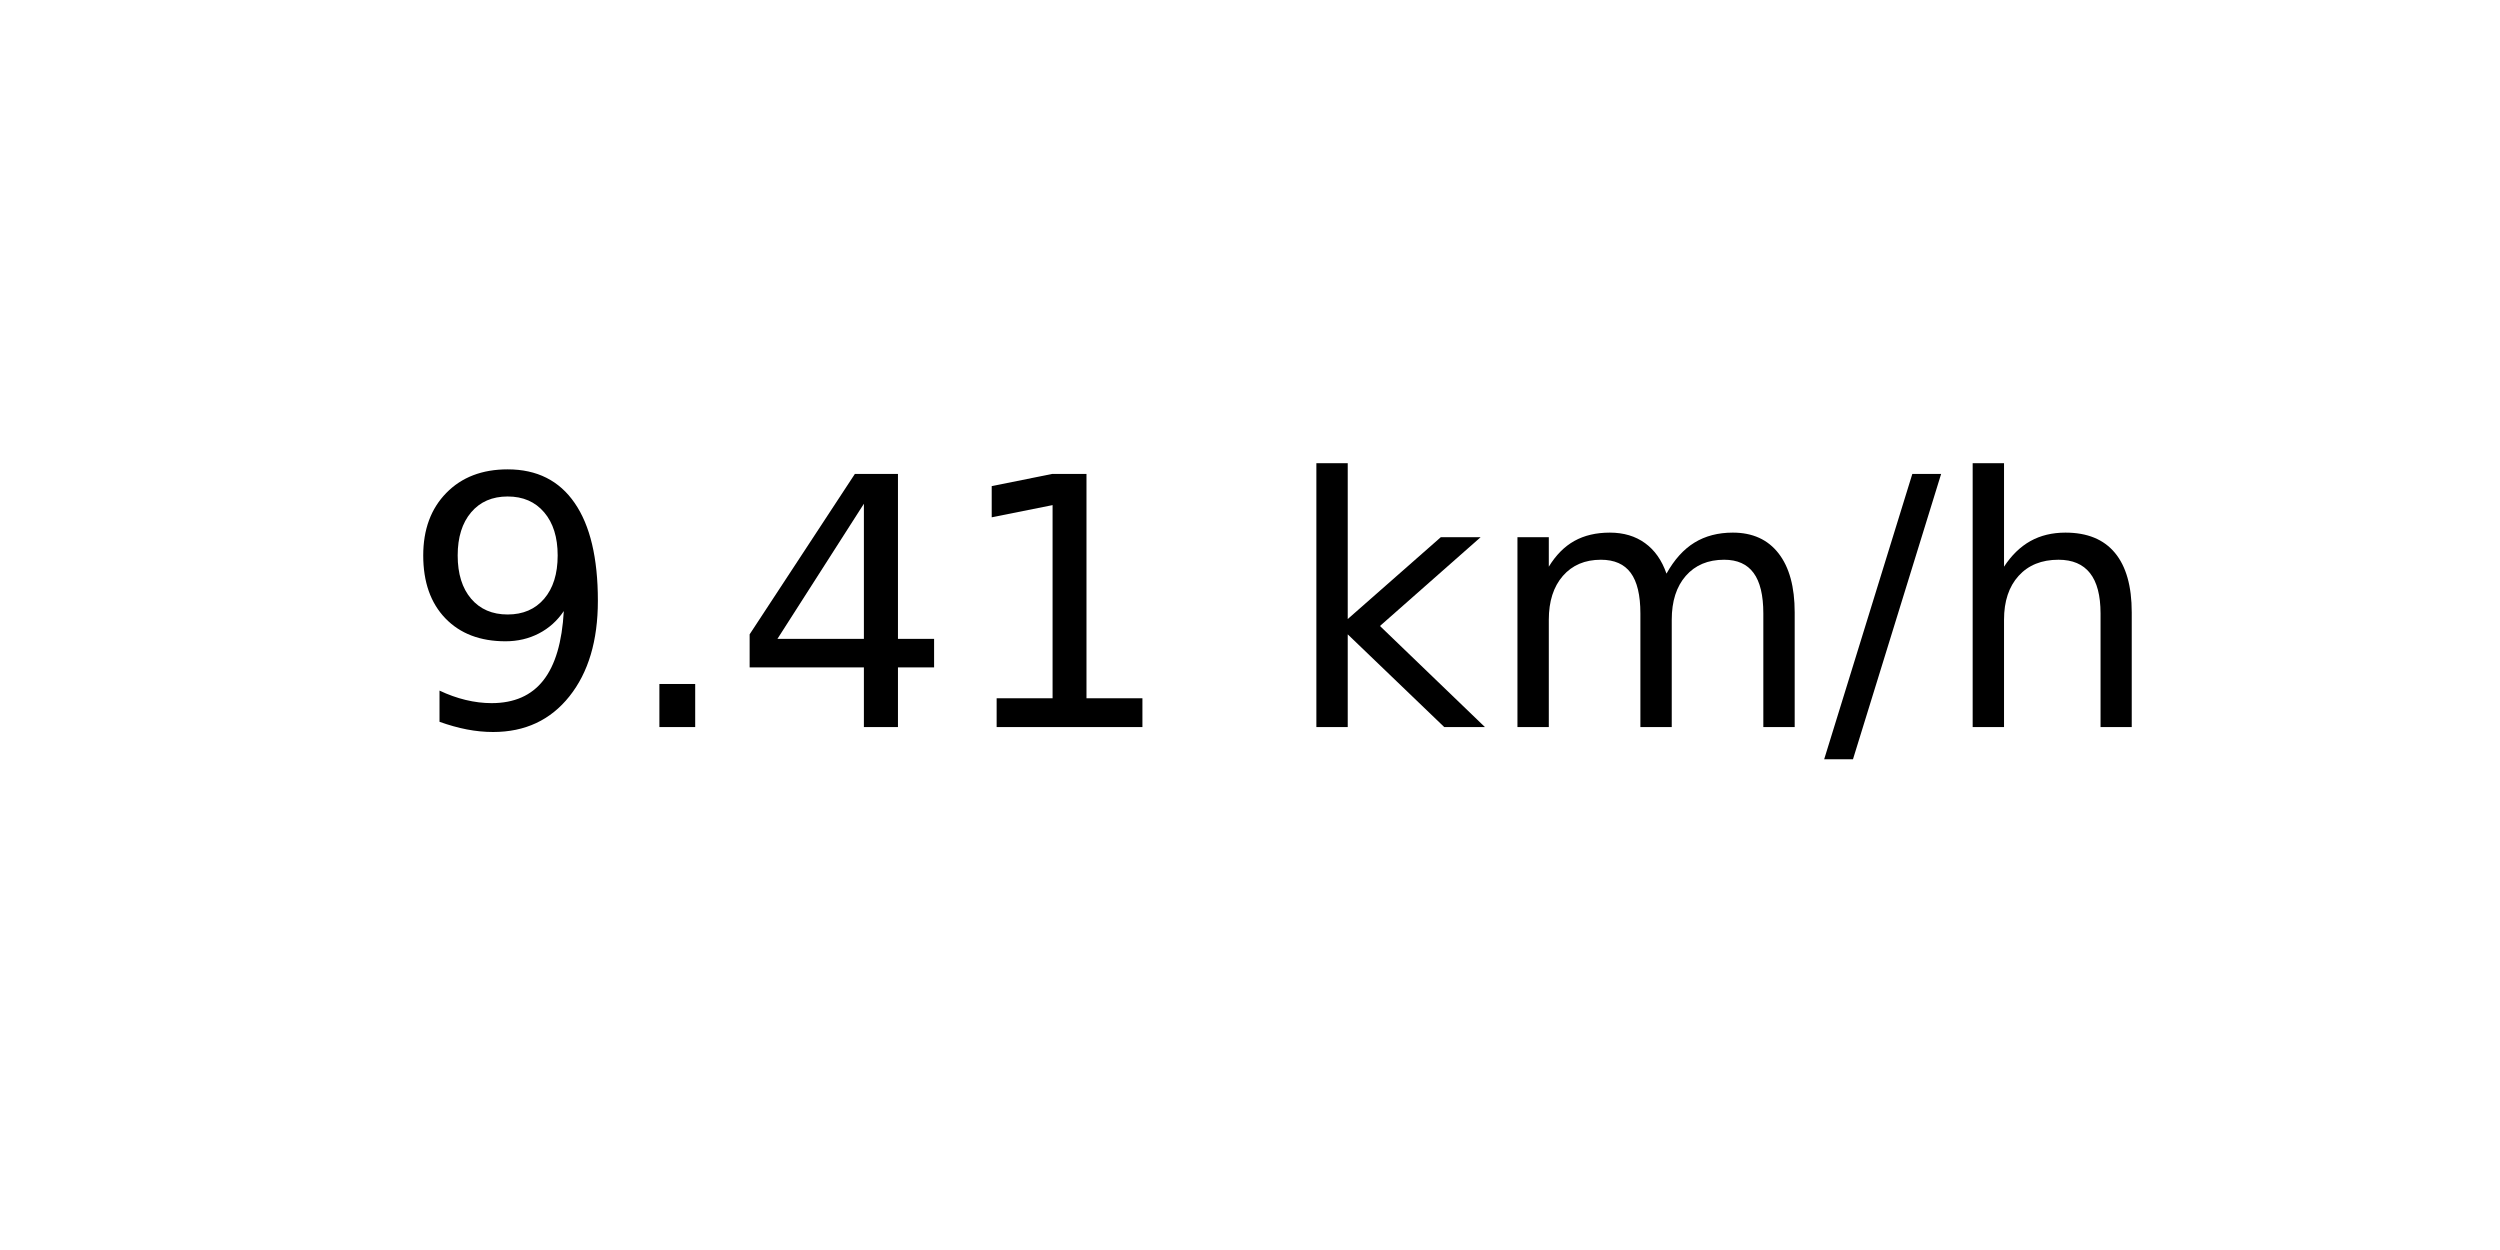
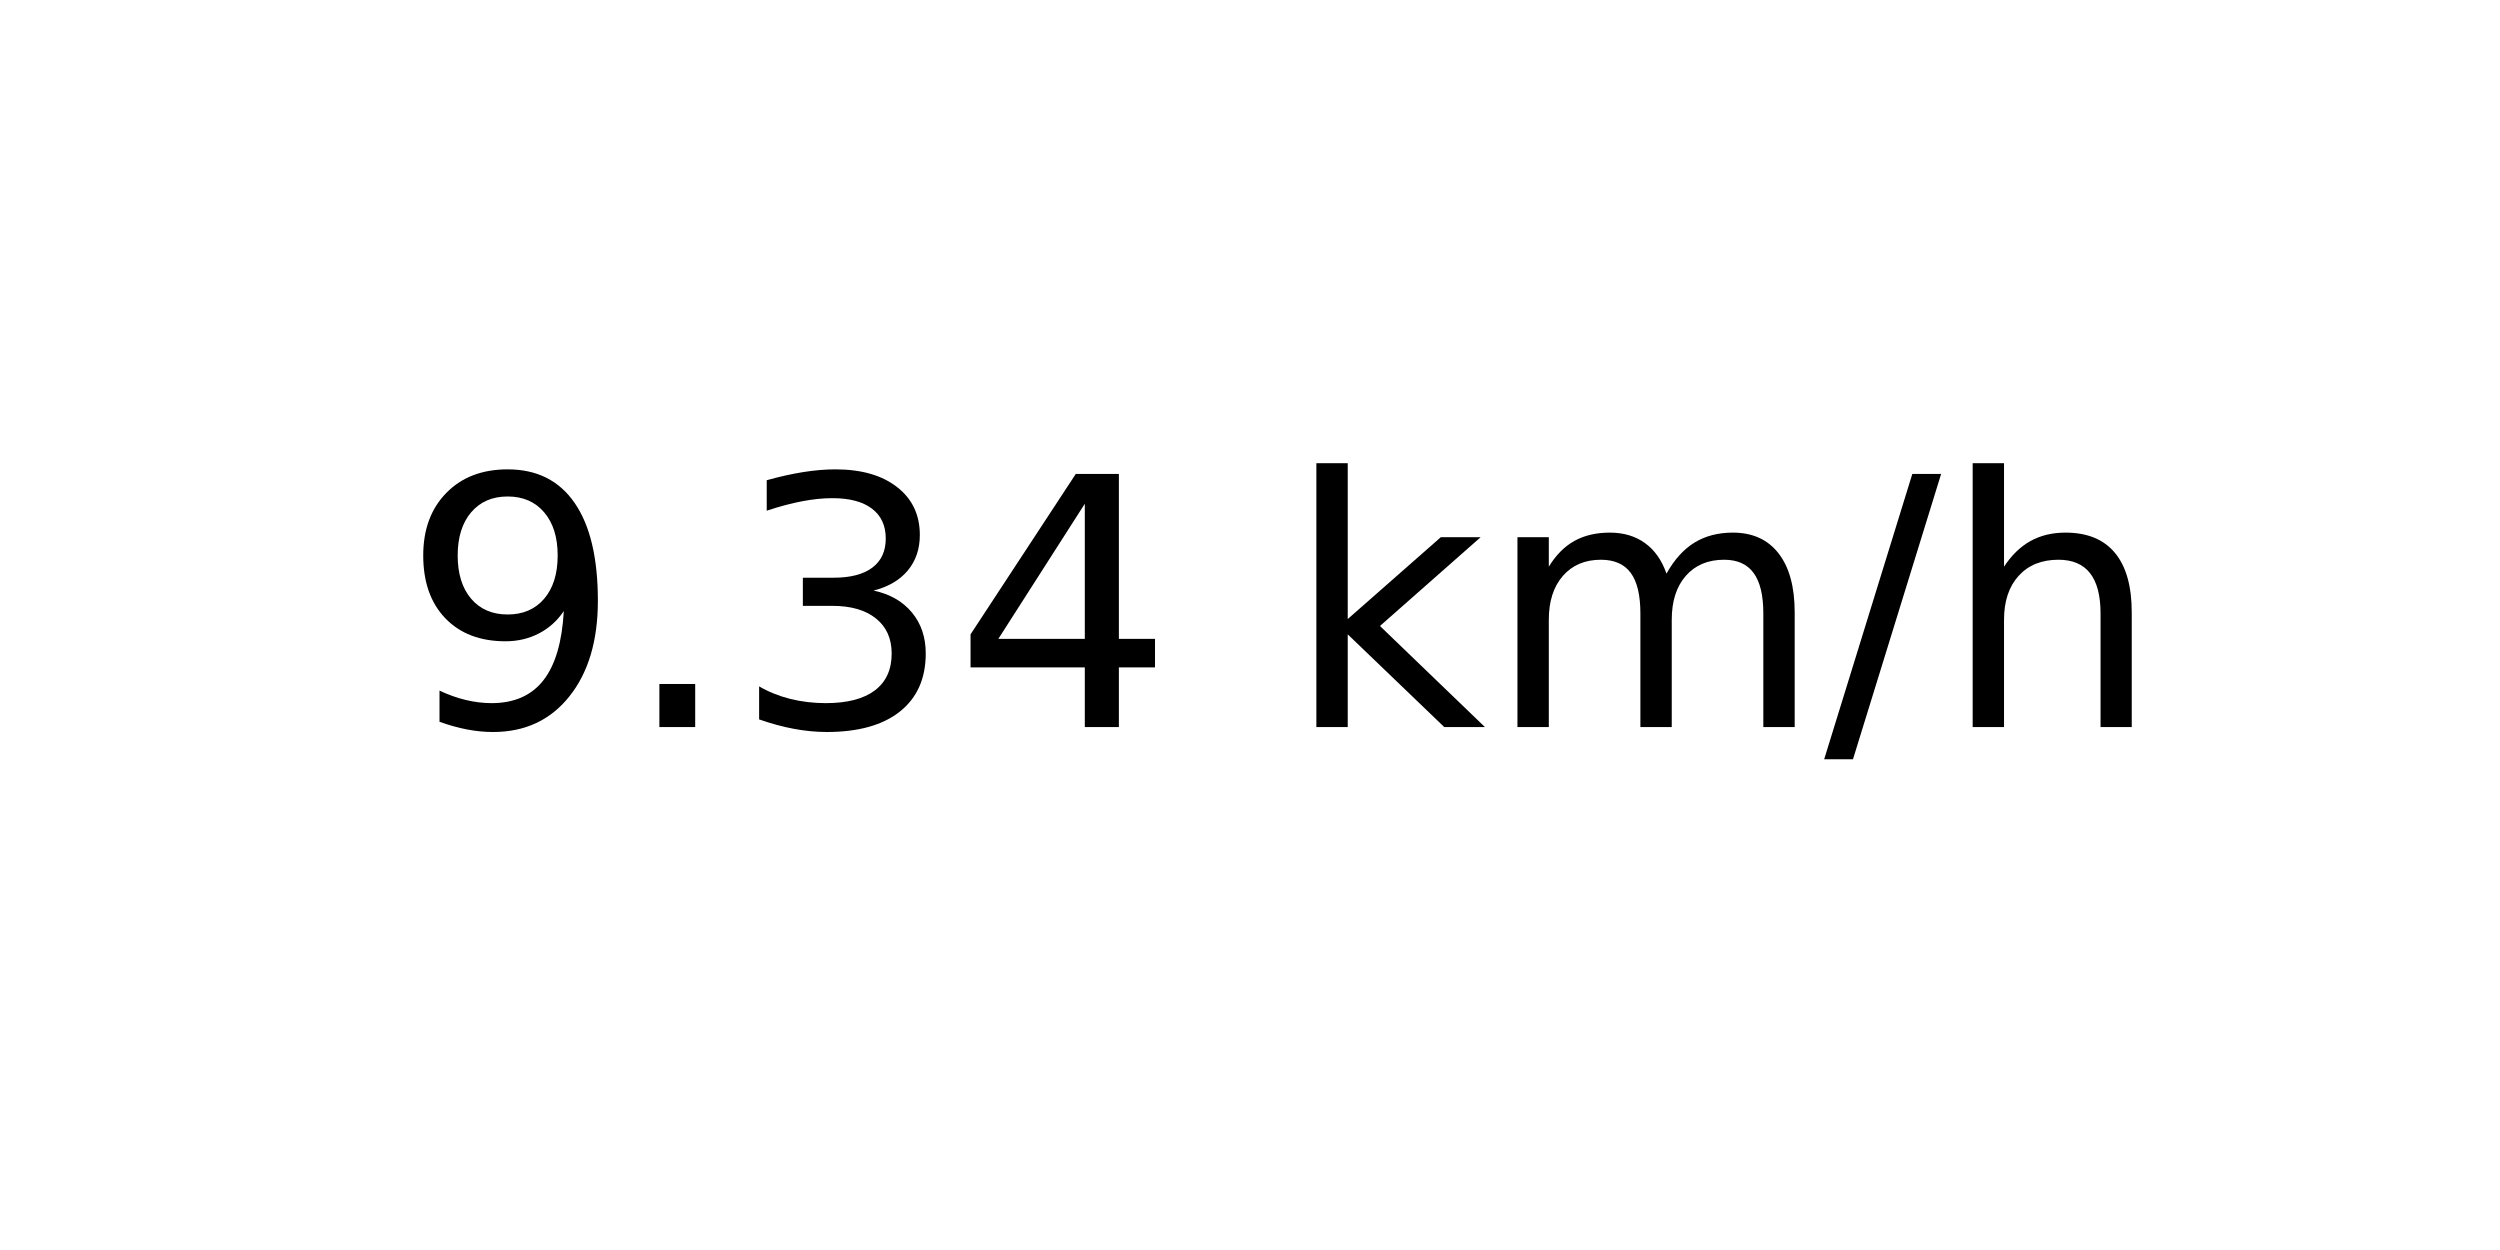
<svg xmlns="http://www.w3.org/2000/svg" xmlns:xlink="http://www.w3.org/1999/xlink" width="72pt" height="36pt" viewBox="0 0 72 36" version="1.1">
  <defs>
    <style type="text/css">*{stroke-linejoin: round; stroke-linecap: butt}</style>
  </defs>
  <g id="figure_1">
    <g id="axes_1">
      <g id="text_1">
        <g transform="translate(11.55937 20.93937) scale(0.1 -0.1)">
          <defs>
            <path id="DejaVuSans-39" d="M 703 97  L 703 672  Q 941 559 1184 500  Q 1428 441 1663 441  Q 2288 441 2617 861  Q 2947 1281 2994 2138  Q 2813 1869 2534 1725  Q 2256 1581 1919 1581  Q 1219 1581 811 2004  Q 403 2428 403 3163  Q 403 3881 828 4315  Q 1253 4750 1959 4750  Q 2769 4750 3195 4129  Q 3622 3509 3622 2328  Q 3622 1225 3098 567  Q 2575 -91 1691 -91  Q 1453 -91 1209 -44  Q 966 3 703 97  z M 1959 2075  Q 2384 2075 2632 2365  Q 2881 2656 2881 3163  Q 2881 3666 2632 3958  Q 2384 4250 1959 4250  Q 1534 4250 1286 3958  Q 1038 3666 1038 3163  Q 1038 2656 1286 2365  Q 1534 2075 1959 2075  z " transform="scale(0.015625)" />
            <path id="DejaVuSans-2e" d="M 684 794  L 1344 794  L 1344 0  L 684 0  L 684 794  z " transform="scale(0.015625)" />
+             <path id="DejaVuSans-33" d="M 2597 2516  Q 3050 2419 3304 2112  Q 3559 1806 3559 1356  Q 3559 666 3084 287  Q 2609 -91 1734 -91  Q 1441 -91 1130 -33  Q 819 25 488 141  L 488 750  Q 750 597 1062 519  Q 1375 441 1716 441  Q 2309 441 2620 675  Q 2931 909 2931 1356  Q 2931 1769 2642 2001  Q 2353 2234 1838 2234  L 1294 2234  L 1294 2753  L 1863 2753  Q 2328 2753 2575 2939  Q 2822 3125 2822 3475  Q 2822 3834 2567 4026  Q 2313 4219 1838 4219  Q 1578 4219 1281 4162  Q 984 4106 628 3988  L 628 4550  Q 988 4650 1302 4700  Q 1616 4750 1894 4750  Q 2613 4750 3031 4423  Q 3450 4097 3450 3541  Q 3450 3153 3228 2886  Q 3006 2619 2597 2516  z " transform="scale(0.015625)" />
            <path id="DejaVuSans-34" d="M 2419 4116  L 825 1625  L 2419 1625  L 2419 4116  z M 2253 4666  L 3047 4666  L 3047 1625  L 3713 1625  L 3713 1100  L 3047 1100  L 3047 0  L 2419 0  L 2419 1100  L 313 1100  L 313 1709  L 2253 4666  z " transform="scale(0.015625)" />
-             <path id="DejaVuSans-31" d="M 794 531  L 1825 531  L 1825 4091  L 703 3866  L 703 4441  L 1819 4666  L 2450 4666  L 2450 531  L 3481 531  L 3481 0  L 794 0  L 794 531  z " transform="scale(0.015625)" />
            <path id="DejaVuSans-20" transform="scale(0.015625)" />
            <path id="DejaVuSans-6b" d="M 581 4863  L 1159 4863  L 1159 1991  L 2875 3500  L 3609 3500  L 1753 1863  L 3688 0  L 2938 0  L 1159 1709  L 1159 0  L 581 0  L 581 4863  z " transform="scale(0.015625)" />
            <path id="DejaVuSans-6d" d="M 3328 2828  Q 3544 3216 3844 3400  Q 4144 3584 4550 3584  Q 5097 3584 5394 3201  Q 5691 2819 5691 2113  L 5691 0  L 5113 0  L 5113 2094  Q 5113 2597 4934 2840  Q 4756 3084 4391 3084  Q 3944 3084 3684 2787  Q 3425 2491 3425 1978  L 3425 0  L 2847 0  L 2847 2094  Q 2847 2600 2669 2842  Q 2491 3084 2119 3084  Q 1678 3084 1418 2786  Q 1159 2488 1159 1978  L 1159 0  L 581 0  L 581 3500  L 1159 3500  L 1159 2956  Q 1356 3278 1631 3431  Q 1906 3584 2284 3584  Q 2666 3584 2933 3390  Q 3200 3197 3328 2828  z " transform="scale(0.015625)" />
            <path id="DejaVuSans-2f" d="M 1625 4666  L 2156 4666  L 531 -594  L 0 -594  L 1625 4666  z " transform="scale(0.015625)" />
            <path id="DejaVuSans-68" d="M 3513 2113  L 3513 0  L 2938 0  L 2938 2094  Q 2938 2591 2744 2837  Q 2550 3084 2163 3084  Q 1697 3084 1428 2787  Q 1159 2491 1159 1978  L 1159 0  L 581 0  L 581 4863  L 1159 4863  L 1159 2956  Q 1366 3272 1645 3428  Q 1925 3584 2291 3584  Q 2894 3584 3203 3211  Q 3513 2838 3513 2113  z " transform="scale(0.015625)" />
          </defs>
          <use xlink:href="#DejaVuSans-39" />
          <use xlink:href="#DejaVuSans-2e" x="63.623" />
-           <use xlink:href="#DejaVuSans-34" x="95.41" />
-           <use xlink:href="#DejaVuSans-31" x="159.033" />
+           <use xlink:href="#DejaVuSans-33" x="95.41" />
+           <use xlink:href="#DejaVuSans-34" x="159.033" />
          <use xlink:href="#DejaVuSans-20" x="222.656" />
          <use xlink:href="#DejaVuSans-6b" x="254.443" />
          <use xlink:href="#DejaVuSans-6d" x="312.354" />
          <use xlink:href="#DejaVuSans-2f" x="409.766" />
          <use xlink:href="#DejaVuSans-68" x="443.457" />
        </g>
      </g>
    </g>
  </g>
</svg>
